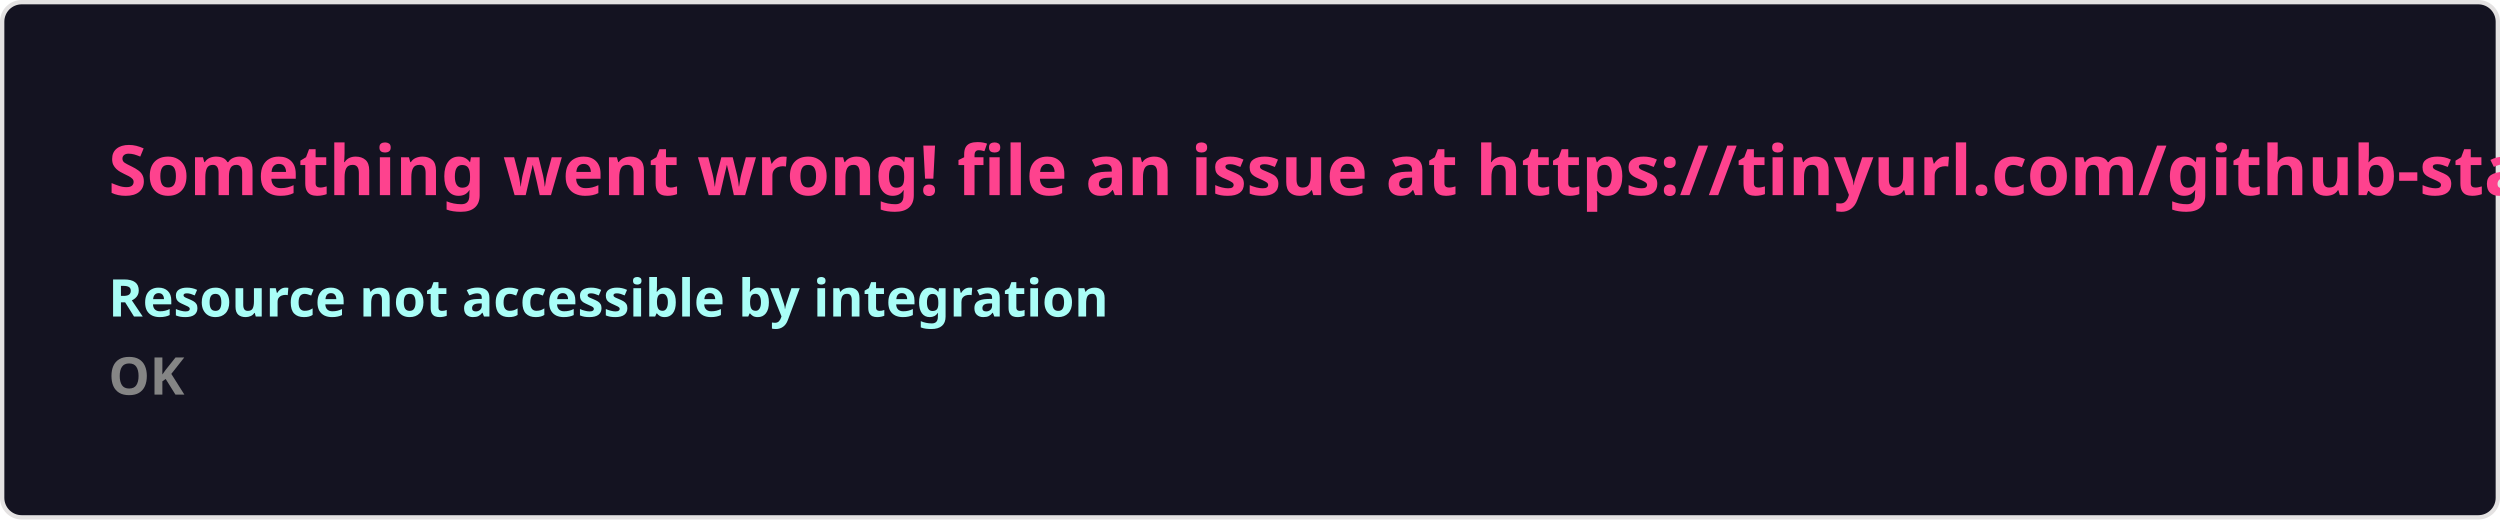
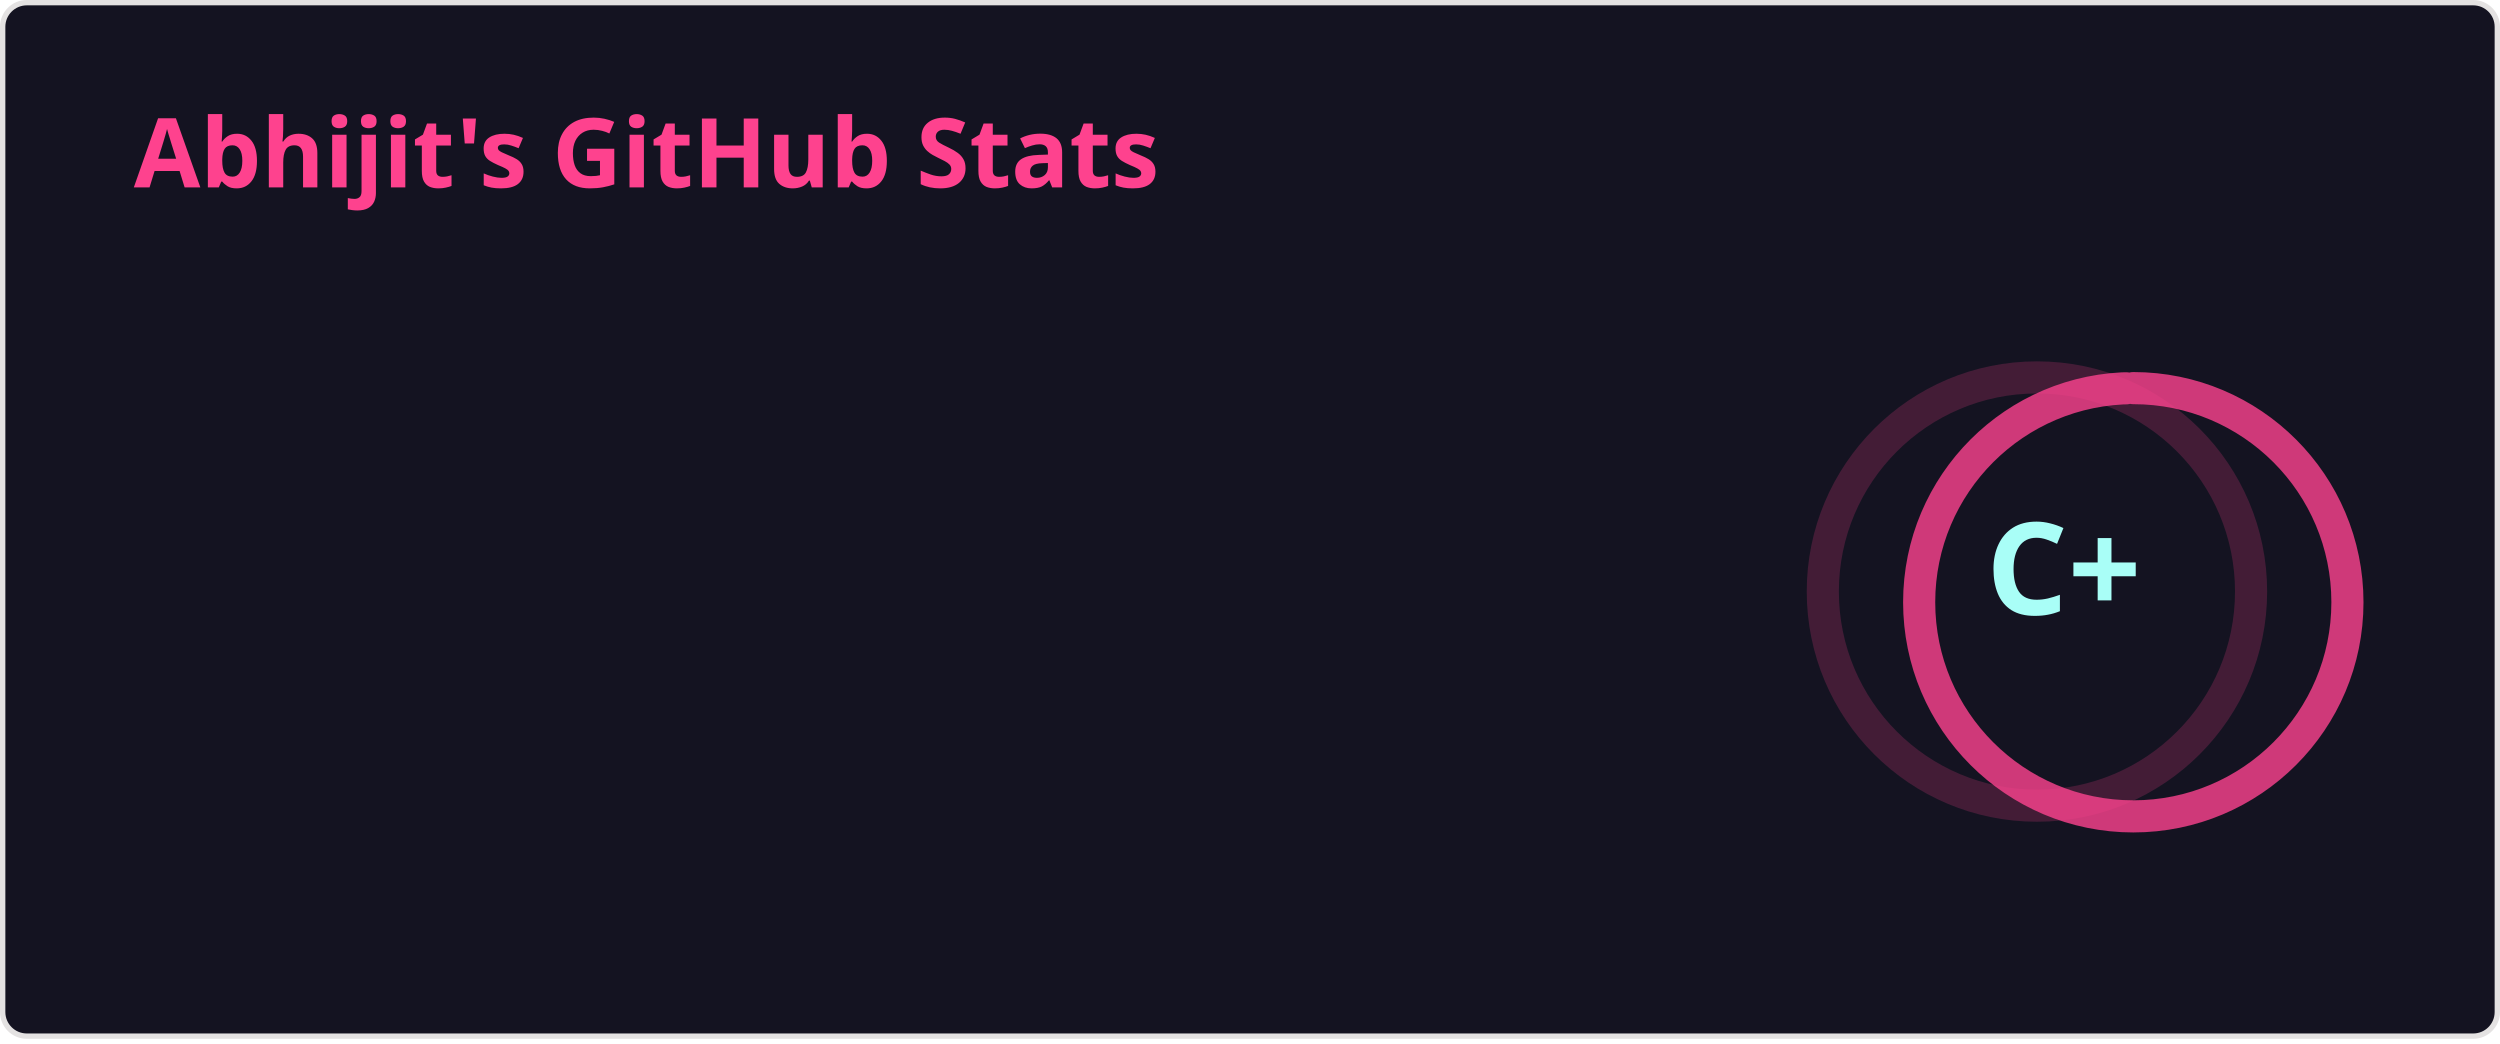
- <svg xmlns="http://www.w3.org/2000/svg" width="576.5" height="120" viewBox="0 0 576.5 120" fill="#141321">
+ <svg xmlns="http://www.w3.org/2000/svg" width="467" height="195" viewBox="0 0 467 195" fill="none" role="img" aria-labelledby="descId">
  <style>
-     .text { font: 600 16px 'Segoe UI', Ubuntu, Sans-Serif; fill: #fe428e }
-     .small { font: 600 12px 'Segoe UI', Ubuntu, Sans-Serif; fill: #a9fef7 }
-     .gray { fill: #858585 }
-     </style>
-   <rect x="0.5" y="0.5" width="575.5" height="99%" rx="4.5" fill="#141321" stroke="#e4e2e2" />
-   <text x="25" y="45" class="text">Something went wrong! file an issue at https://tinyurl.com/github-stats</text>
-   <text data-testid="message" x="25" y="55" class="text small">
-     <tspan x="25" dy="18">Resource not accessible by integration</tspan>
-     <tspan x="25" dy="18" class="gray">OK</tspan>
-   </text>
+           .header {
+             font: 600 18px 'Segoe UI', Ubuntu, Sans-Serif;
+             fill: #fe428e;
+             animation: fadeInAnimation 0.8s ease-in-out forwards;
+           }
+           @supports(-moz-appearance: auto) {
+             /* Selector detects Firefox */
+             .header { font-size: 15.5px; }
+           }
+           
+     .stat {
+       font: 600 14px 'Segoe UI', Ubuntu, "Helvetica Neue", Sans-Serif; fill: #a9fef7;
+     }
+     @supports(-moz-appearance: auto) {
+       /* Selector detects Firefox */
+       .stat { font-size:12px; }
+     }
+     .stagger {
+       opacity: 0;
+       animation: fadeInAnimation 0.3s ease-in-out forwards;
+     }
+     .rank-text {
+       font: 800 24px 'Segoe UI', Ubuntu, Sans-Serif; fill: #a9fef7;
+       animation: scaleInAnimation 0.3s ease-in-out forwards;
+     }
+     .rank-percentile-header {
+       font-size: 14px;
+     }
+     .rank-percentile-text {
+       font-size: 16px;
+     }
+     
+     .not_bold { font-weight: 400 }
+     .bold { font-weight: 700 }
+     .icon {
+       fill: #f8d847;
+       display: block;
+     }
+ 
+     .rank-circle-rim {
+       stroke: #fe428e;
+       fill: none;
+       stroke-width: 6;
+       opacity: 0.2;
+     }
+     .rank-circle {
+       stroke: #fe428e;
+       stroke-dasharray: 250;
+       fill: none;
+       stroke-width: 6;
+       stroke-linecap: round;
+       opacity: 0.8;
+       transform-origin: -10px 8px;
+       transform: rotate(-90deg);
+       animation: rankAnimation 1s forwards ease-in-out;
+     }
+     
+     @keyframes rankAnimation {
+       from {
+         stroke-dashoffset: 251.327;
+       }
+       to {
+         stroke-dashoffset: 210.774;
+       }
+     }
+   
+   
+ 
+           
+       /* Animations */
+       @keyframes scaleInAnimation {
+         from {
+           transform: translate(-5px, 5px) scale(0);
+         }
+         to {
+           transform: translate(-5px, 5px) scale(1);
+         }
+       }
+       @keyframes fadeInAnimation {
+         from {
+           opacity: 0;
+         }
+         to {
+           opacity: 1;
+         }
+       }
+     
+           
+         </style>
+   <rect data-testid="card-bg" x="0.5" y="0.5" rx="4.5" height="99%" stroke="#e4e2e2" width="466" fill="#141321" stroke-opacity="1" />
+   <g data-testid="card-title" transform="translate(25, 35)">
+     <g transform="translate(0, 0)">
+       <text x="0" y="0" class="header" data-testid="header">Abhijit's GitHub Stats</text>
+     </g>
+   </g>
+   <g data-testid="main-card-body" transform="translate(0, 55)">
+     <g data-testid="rank-circle" transform="translate(390.5, 47.5)">
+       <circle class="rank-circle-rim" cx="-10" cy="8" r="40" />
+       <circle class="rank-circle" cx="-10" cy="8" r="40" />
+       <g class="rank-text">
+         <text x="-5" y="3" alignment-baseline="central" dominant-baseline="central" text-anchor="middle" data-testid="level-rank-icon">
+           C+
+         </text>
+       </g>
+     </g>
+     <svg x="0" y="0">
+       <g transform="translate(0, 0)">
+         <g class="stagger" style="animation-delay: 450ms" transform="translate(25, 0)">
+           <svg data-testid="icon" class="icon" viewBox="0 0 16 16" version="1.1" width="16" height="16">
+             <path fill-rule="evenodd" d="M8 .25a.75.75 0 01.673.418l1.882 3.815 4.21.612a.75.75 0 01.416 1.279l-3.046 2.97.719 4.192a.75.75 0 01-1.088.791L8 12.347l-3.766 1.98a.75.75 0 01-1.088-.79l.72-4.194L.818 6.374a.75.75 0 01.416-1.28l4.21-.611L7.327.668A.75.75 0 018 .25zm0 2.445L6.615 5.5a.75.75 0 01-.564.41l-3.097.45 2.24 2.184a.75.75 0 01.216.664l-.528 3.084 2.769-1.456a.75.75 0 01.698 0l2.77 1.456-.53-3.084a.75.75 0 01.216-.664l2.24-2.183-3.096-.45a.75.75 0 01-.564-.41L8 2.694v.001z" />
+           </svg>
+           <text class="stat  bold" x="25" y="12.5">Total Stars Earned:</text>
+           <text class="stat  bold" x="224.01" y="12.5" data-testid="stars">0</text>
+         </g>
+       </g>
+       <g transform="translate(0, 25)">
+         <g class="stagger" style="animation-delay: 600ms" transform="translate(25, 0)">
+           <svg data-testid="icon" class="icon" viewBox="0 0 16 16" version="1.1" width="16" height="16">
+             <path fill-rule="evenodd" d="M1.643 3.143L.427 1.927A.25.25 0 000 2.104V5.75c0 .138.112.25.25.25h3.646a.25.25 0 00.177-.427L2.715 4.215a6.5 6.5 0 11-1.18 4.458.75.75 0 10-1.493.154 8.001 8.001 0 101.6-5.684zM7.75 4a.75.75 0 01.75.75v2.992l2.028.812a.75.75 0 01-.557 1.392l-2.5-1A.75.75 0 017 8.25v-3.5A.75.75 0 017.75 4z" />
+           </svg>
+           <text class="stat  bold" x="25" y="12.5">Total Commits (last year):</text>
+           <text class="stat  bold" x="224.01" y="12.5" data-testid="commits">248</text>
+         </g>
+       </g>
+       <g transform="translate(0, 50)">
+         <g class="stagger" style="animation-delay: 750ms" transform="translate(25, 0)">
+           <svg data-testid="icon" class="icon" viewBox="0 0 16 16" version="1.1" width="16" height="16">
+             <path fill-rule="evenodd" d="M7.177 3.073L9.573.677A.25.25 0 0110 .854v4.792a.25.25 0 01-.427.177L7.177 3.427a.25.25 0 010-.354zM3.75 2.5a.75.75 0 100 1.5.75.75 0 000-1.5zm-2.25.75a2.25 2.25 0 113 2.122v5.256a2.251 2.251 0 11-1.5 0V5.372A2.25 2.25 0 011.5 3.25zM11 2.5h-1V4h1a1 1 0 011 1v5.628a2.251 2.251 0 101.5 0V5A2.5 2.5 0 0011 2.5zm1 10.25a.75.75 0 111.5 0 .75.75 0 01-1.5 0zM3.75 12a.75.75 0 100 1.5.75.75 0 000-1.5z" />
+           </svg>
+           <text class="stat  bold" x="25" y="12.5">Total PRs:</text>
+           <text class="stat  bold" x="224.01" y="12.5" data-testid="prs">10</text>
+         </g>
+       </g>
+       <g transform="translate(0, 75)">
+         <g class="stagger" style="animation-delay: 900ms" transform="translate(25, 0)">
+           <svg data-testid="icon" class="icon" viewBox="0 0 16 16" version="1.1" width="16" height="16">
+             <path fill-rule="evenodd" d="M8 1.5a6.5 6.5 0 100 13 6.5 6.5 0 000-13zM0 8a8 8 0 1116 0A8 8 0 010 8zm9 3a1 1 0 11-2 0 1 1 0 012 0zm-.25-6.25a.75.75 0 00-1.5 0v3.5a.75.75 0 001.5 0v-3.5z" />
+           </svg>
+           <text class="stat  bold" x="25" y="12.5">Total Issues:</text>
+           <text class="stat  bold" x="224.01" y="12.5" data-testid="issues">3</text>
+         </g>
+       </g>
+       <g transform="translate(0, 100)">
+         <g class="stagger" style="animation-delay: 1050ms" transform="translate(25, 0)">
+           <svg data-testid="icon" class="icon" viewBox="0 0 16 16" version="1.1" width="16" height="16">
+             <path fill-rule="evenodd" d="M2 2.5A2.5 2.5 0 014.5 0h8.75a.75.75 0 01.75.75v12.5a.75.75 0 01-.75.75h-2.5a.75.75 0 110-1.5h1.75v-2h-8a1 1 0 00-.714 1.7.75.75 0 01-1.072 1.05A2.495 2.495 0 012 11.5v-9zm10.5-1V9h-8c-.356 0-.694.074-1 .208V2.5a1 1 0 011-1h8zM5 12.25v3.25a.25.25 0 00.4.2l1.45-1.087a.25.25 0 01.3 0L8.6 15.7a.25.25 0 00.4-.2v-3.25a.25.25 0 00-.25-.25h-3.5a.25.25 0 00-.25.25z" />
+           </svg>
+           <text class="stat  bold" x="25" y="12.5">Contributed to (last year):</text>
+           <text class="stat  bold" x="224.01" y="12.5" data-testid="contribs">0</text>
+         </g>
+       </g>
+     </svg>
+   </g>
</svg>
